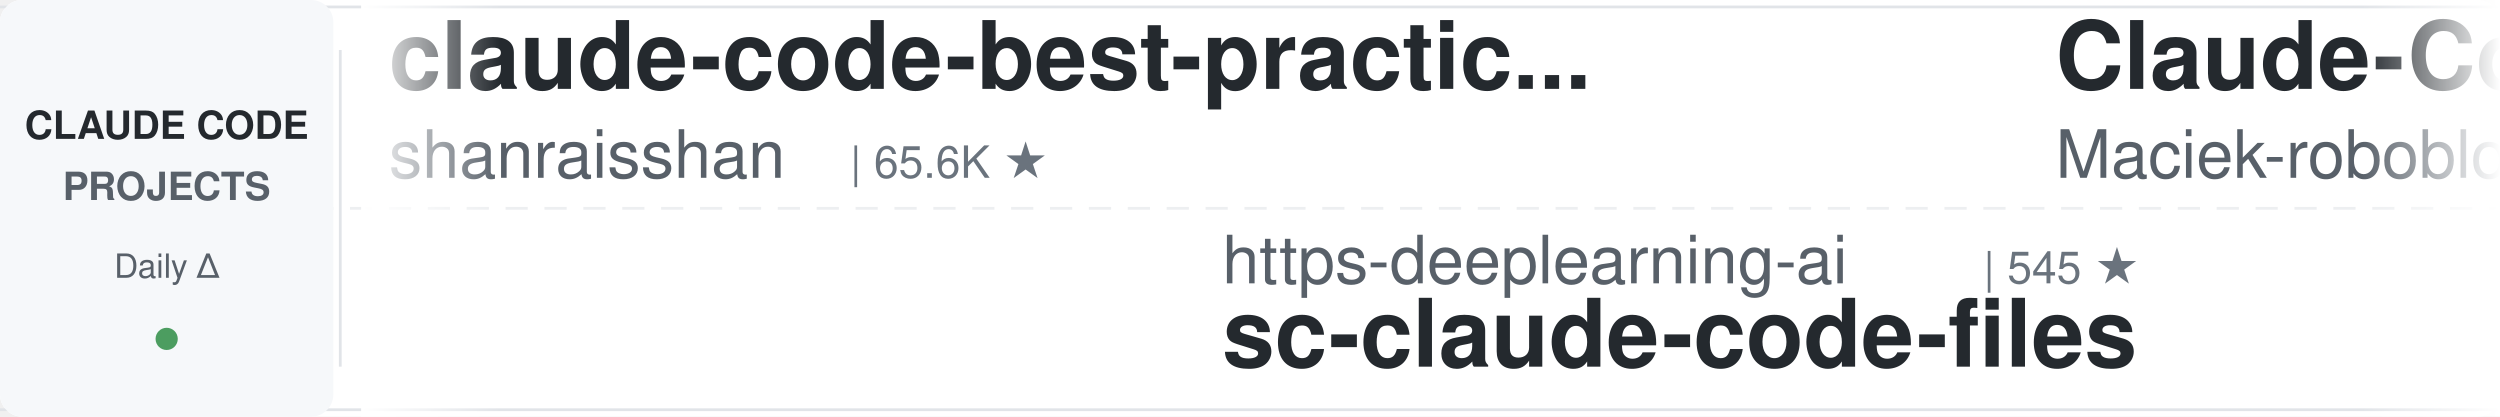
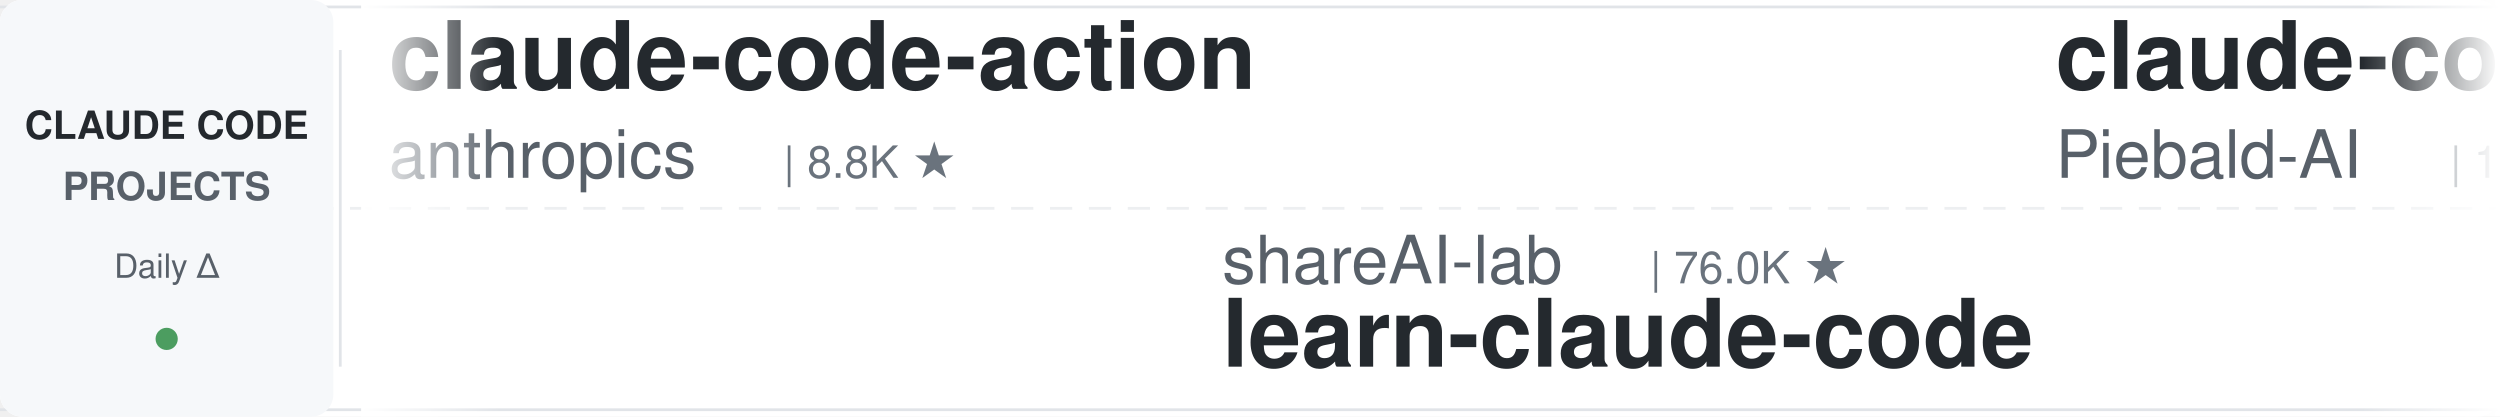
<svg xmlns="http://www.w3.org/2000/svg" width="900" height="150">
  <defs>
    <linearGradient id="leftFade" x1="0%" y1="0%" x2="100%" y2="0%">
      <stop offset="0%" style="stop-color:#ffffff;stop-opacity:1" />
      <stop offset="100%" style="stop-color:#ffffff;stop-opacity:0" />
    </linearGradient>
    <linearGradient id="rightFade" x1="0%" y1="0%" x2="100%" y2="0%">
      <stop offset="0%" style="stop-color:#ffffff;stop-opacity:0" />
      <stop offset="100%" style="stop-color:#ffffff;stop-opacity:1" />
    </linearGradient>
  </defs>
  <rect width="900" height="150" fill="#ffffff" rx="8" />
  <rect x="0" y="2" width="900" height="1" fill="#e1e4e8" />
  <rect x="0" y="147" width="900" height="1" fill="#e1e4e8" />
  <line x1="0" y1="75" x2="900" y2="75" stroke="#e1e4e8" stroke-width="1" stroke-dasharray="8 6" opacity="0.6" />
  <rect x="0" y="0" width="120" height="150" fill="#f6f8fa" rx="8" />
  <text x="60" y="50" font-family="-apple-system, BlinkMacSystemFont, 'Segoe UI', Helvetica, Arial, sans-serif" font-size="14" font-weight="600" fill="#24292e" text-anchor="middle">CLAUDE CODE</text>
  <text x="60" y="72" font-family="-apple-system, BlinkMacSystemFont, 'Segoe UI', Helvetica, Arial, sans-serif" font-size="14" font-weight="600" fill="#586069" text-anchor="middle">PROJECTS</text>
  <text x="60" y="100" font-family="-apple-system, BlinkMacSystemFont, 'Segoe UI', Helvetica, Arial, sans-serif" font-size="12" font-weight="500" fill="#586069" text-anchor="middle">Daily Δ</text>
  <circle cx="60" cy="122" r="4" fill="#22863a" opacity="0.8" />
  <rect x="122" y="18" width="1" height="114" fill="#e1e4e8" />
  <clipPath id="tickerClip">
    <rect x="130" y="0" width="770" height="150" />
  </clipPath>
  <g clip-path="url(#tickerClip)">
    <g id="tickerItems">
      <animateTransform attributeName="transform" attributeType="XML" type="translate" from="0 0" to="-3000 0" dur="54s" repeatCount="indefinite" />
      <g transform="translate(0, 0)">
-         <text x="140" y="32" font-family="-apple-system, BlinkMacSystemFont, 'Segoe UI', Helvetica, Arial, sans-serif" font-size="34" font-weight="600" fill="#24292e">claude-code-best-practic...</text>
-         <text x="140" y="64" font-family="-apple-system, BlinkMacSystemFont, 'Segoe UI', Helvetica, Arial, sans-serif" font-size="24" font-weight="400" fill="#586069">shanraisshan</text>
-         <text x="306" y="64" font-family="-apple-system, BlinkMacSystemFont, 'Segoe UI', Helvetica, Arial, sans-serif" font-size="16" font-weight="500" fill="#6a737d">| 65.6K ★</text>
+         <text x="140" y="32" font-family="-apple-system, BlinkMacSystemFont, 'Segoe UI', Helvetica, Arial, sans-serif" font-size="34" font-weight="600" fill="#24292e">claude-code-action</text>
+         <text x="140" y="64" font-family="-apple-system, BlinkMacSystemFont, 'Segoe UI', Helvetica, Arial, sans-serif" font-size="24" font-weight="400" fill="#586069">anthropics</text>
+         <text x="282" y="64" font-family="-apple-system, BlinkMacSystemFont, 'Segoe UI', Helvetica, Arial, sans-serif" font-size="16" font-weight="500" fill="#6a737d">| 8.8K ★</text>
      </g>
      <g transform="translate(300, 0)">
-         <text x="140" y="102" font-family="-apple-system, BlinkMacSystemFont, 'Segoe UI', Helvetica, Arial, sans-serif" font-size="24" font-weight="400" fill="#586069">https-deeplearning-ai</text>
-         <text x="414" y="102" font-family="-apple-system, BlinkMacSystemFont, 'Segoe UI', Helvetica, Arial, sans-serif" font-size="16" font-weight="500" fill="#6a737d">| 545 ★</text>
-         <text x="140" y="132" font-family="-apple-system, BlinkMacSystemFont, 'Segoe UI', Helvetica, Arial, sans-serif" font-size="34" font-weight="600" fill="#24292e">sc-claude-code-files</text>
+         <text x="140" y="102" font-family="-apple-system, BlinkMacSystemFont, 'Segoe UI', Helvetica, Arial, sans-serif" font-size="24" font-weight="400" fill="#586069">shareAI-lab</text>
+         <text x="294" y="102" font-family="-apple-system, BlinkMacSystemFont, 'Segoe UI', Helvetica, Arial, sans-serif" font-size="16" font-weight="500" fill="#6a737d">| 76.0K ★</text>
+         <text x="140" y="132" font-family="-apple-system, BlinkMacSystemFont, 'Segoe UI', Helvetica, Arial, sans-serif" font-size="34" font-weight="600" fill="#24292e">learn-claude-code</text>
      </g>
      <g transform="translate(600, 0)">
-         <text x="140" y="32" font-family="-apple-system, BlinkMacSystemFont, 'Segoe UI', Helvetica, Arial, sans-serif" font-size="34" font-weight="600" fill="#24292e">Claude-Code-Usage-Monito...</text>
-         <text x="140" y="64" font-family="-apple-system, BlinkMacSystemFont, 'Segoe UI', Helvetica, Arial, sans-serif" font-size="24" font-weight="400" fill="#586069">Maciek-roboblog</text>
-         <text x="342" y="64" font-family="-apple-system, BlinkMacSystemFont, 'Segoe UI', Helvetica, Arial, sans-serif" font-size="16" font-weight="500" fill="#6a737d">| 8.7K ★</text>
+         <text x="140" y="32" font-family="-apple-system, BlinkMacSystemFont, 'Segoe UI', Helvetica, Arial, sans-serif" font-size="34" font-weight="600" fill="#24292e">claude-code-system-promp...</text>
+         <text x="140" y="64" font-family="-apple-system, BlinkMacSystemFont, 'Segoe UI', Helvetica, Arial, sans-serif" font-size="24" font-weight="400" fill="#586069">Piebald-AI</text>
+         <text x="282" y="64" font-family="-apple-system, BlinkMacSystemFont, 'Segoe UI', Helvetica, Arial, sans-serif" font-size="16" font-weight="500" fill="#6a737d">| 12.6K ★</text>
      </g>
      <g transform="translate(900, 0)">
-         <text x="140" y="102" font-family="-apple-system, BlinkMacSystemFont, 'Segoe UI', Helvetica, Arial, sans-serif" font-size="24" font-weight="400" fill="#586069">RichardAtCT</text>
-         <text x="294" y="102" font-family="-apple-system, BlinkMacSystemFont, 'Segoe UI', Helvetica, Arial, sans-serif" font-size="16" font-weight="500" fill="#6a737d">| 2.8K ★</text>
-         <text x="140" y="132" font-family="-apple-system, BlinkMacSystemFont, 'Segoe UI', Helvetica, Arial, sans-serif" font-size="34" font-weight="600" fill="#24292e">claude-code-telegram</text>
+         <text x="140" y="102" font-family="-apple-system, BlinkMacSystemFont, 'Segoe UI', Helvetica, Arial, sans-serif" font-size="24" font-weight="400" fill="#586069">oboard</text>
+         <text x="234" y="102" font-family="-apple-system, BlinkMacSystemFont, 'Segoe UI', Helvetica, Arial, sans-serif" font-size="16" font-weight="500" fill="#6a737d">| 3.3K ★</text>
+         <text x="140" y="132" font-family="-apple-system, BlinkMacSystemFont, 'Segoe UI', Helvetica, Arial, sans-serif" font-size="34" font-weight="600" fill="#24292e">claude-code-rev</text>
      </g>
      <g transform="translate(1200, 0)">
-         <text x="140" y="32" font-family="-apple-system, BlinkMacSystemFont, 'Segoe UI', Helvetica, Arial, sans-serif" font-size="34" font-weight="600" fill="#24292e">claude-code-transcripts</text>
-         <text x="140" y="64" font-family="-apple-system, BlinkMacSystemFont, 'Segoe UI', Helvetica, Arial, sans-serif" font-size="24" font-weight="400" fill="#586069">simonw</text>
-         <text x="234" y="64" font-family="-apple-system, BlinkMacSystemFont, 'Segoe UI', Helvetica, Arial, sans-serif" font-size="16" font-weight="500" fill="#6a737d">| 1.7K ★</text>
+         <text x="140" y="32" font-family="-apple-system, BlinkMacSystemFont, 'Segoe UI', Helvetica, Arial, sans-serif" font-size="34" font-weight="600" fill="#24292e">claude-code-reverse</text>
+         <text x="140" y="64" font-family="-apple-system, BlinkMacSystemFont, 'Segoe UI', Helvetica, Arial, sans-serif" font-size="24" font-weight="400" fill="#586069">Yuyz0112</text>
+         <text x="258" y="64" font-family="-apple-system, BlinkMacSystemFont, 'Segoe UI', Helvetica, Arial, sans-serif" font-size="16" font-weight="500" fill="#6a737d">| 2.4K ★</text>
      </g>
      <g transform="translate(1500, 0)">
-         <text x="140" y="102" font-family="-apple-system, BlinkMacSystemFont, 'Segoe UI', Helvetica, Arial, sans-serif" font-size="24" font-weight="400" fill="#586069">liuup</text>
-         <text x="222" y="102" font-family="-apple-system, BlinkMacSystemFont, 'Segoe UI', Helvetica, Arial, sans-serif" font-size="16" font-weight="500" fill="#6a737d">| 3.9K ★</text>
-         <text x="140" y="132" font-family="-apple-system, BlinkMacSystemFont, 'Segoe UI', Helvetica, Arial, sans-serif" font-size="34" font-weight="600" fill="#24292e">claude-code-analysis</text>
+         <text x="140" y="102" font-family="-apple-system, BlinkMacSystemFont, 'Segoe UI', Helvetica, Arial, sans-serif" font-size="24" font-weight="400" fill="#586069">anthropics</text>
+         <text x="282" y="102" font-family="-apple-system, BlinkMacSystemFont, 'Segoe UI', Helvetica, Arial, sans-serif" font-size="16" font-weight="500" fill="#6a737d">| 969 ★</text>
+         <text x="140" y="132" font-family="-apple-system, BlinkMacSystemFont, 'Segoe UI', Helvetica, Arial, sans-serif" font-size="34" font-weight="600" fill="#24292e">claude-code-base-action</text>
      </g>
      <g transform="translate(1800, 0)">
-         <text x="140" y="32" font-family="-apple-system, BlinkMacSystemFont, 'Segoe UI', Helvetica, Arial, sans-serif" font-size="34" font-weight="600" fill="#24292e">claude-code-base-action</text>
-         <text x="140" y="64" font-family="-apple-system, BlinkMacSystemFont, 'Segoe UI', Helvetica, Arial, sans-serif" font-size="24" font-weight="400" fill="#586069">anthropics</text>
-         <text x="282" y="64" font-family="-apple-system, BlinkMacSystemFont, 'Segoe UI', Helvetica, Arial, sans-serif" font-size="16" font-weight="500" fill="#6a737d">| 968 ★</text>
+         <text x="140" y="32" font-family="-apple-system, BlinkMacSystemFont, 'Segoe UI', Helvetica, Arial, sans-serif" font-size="34" font-weight="600" fill="#24292e">claude-code-prompts</text>
+         <text x="140" y="64" font-family="-apple-system, BlinkMacSystemFont, 'Segoe UI', Helvetica, Arial, sans-serif" font-size="24" font-weight="400" fill="#586069">repowise-dev</text>
+         <text x="306" y="64" font-family="-apple-system, BlinkMacSystemFont, 'Segoe UI', Helvetica, Arial, sans-serif" font-size="16" font-weight="500" fill="#6a737d">| 1.2K ★</text>
      </g>
      <g transform="translate(2100, 0)">
-         <text x="140" y="102" font-family="-apple-system, BlinkMacSystemFont, 'Segoe UI', Helvetica, Arial, sans-serif" font-size="24" font-weight="400" fill="#586069">xu-xiang</text>
-         <text x="258" y="102" font-family="-apple-system, BlinkMacSystemFont, 'Segoe UI', Helvetica, Arial, sans-serif" font-size="16" font-weight="500" fill="#6a737d">| 1.9K ★</text>
-         <text x="140" y="132" font-family="-apple-system, BlinkMacSystemFont, 'Segoe UI', Helvetica, Arial, sans-serif" font-size="34" font-weight="600" fill="#24292e">everything-claude-code-z...</text>
+         <text x="140" y="102" font-family="-apple-system, BlinkMacSystemFont, 'Segoe UI', Helvetica, Arial, sans-serif" font-size="24" font-weight="400" fill="#586069">alejandrobalderas</text>
+         <text x="366" y="102" font-family="-apple-system, BlinkMacSystemFont, 'Segoe UI', Helvetica, Arial, sans-serif" font-size="16" font-weight="500" fill="#6a737d">| 2.8K ★</text>
+         <text x="140" y="132" font-family="-apple-system, BlinkMacSystemFont, 'Segoe UI', Helvetica, Arial, sans-serif" font-size="34" font-weight="600" fill="#24292e">claude-code-from-source</text>
      </g>
      <g transform="translate(2400, 0)">
-         <text x="140" y="32" font-family="-apple-system, BlinkMacSystemFont, 'Segoe UI', Helvetica, Arial, sans-serif" font-size="34" font-weight="600" fill="#24292e">ralph-claude-code</text>
-         <text x="140" y="64" font-family="-apple-system, BlinkMacSystemFont, 'Segoe UI', Helvetica, Arial, sans-serif" font-size="24" font-weight="400" fill="#586069">frankbria</text>
-         <text x="270" y="64" font-family="-apple-system, BlinkMacSystemFont, 'Segoe UI', Helvetica, Arial, sans-serif" font-size="16" font-weight="500" fill="#6a737d">| 9.6K ★</text>
+         <text x="140" y="32" font-family="-apple-system, BlinkMacSystemFont, 'Segoe UI', Helvetica, Arial, sans-serif" font-size="34" font-weight="600" fill="#24292e">Claude-Code-Game-Studios</text>
+         <text x="140" y="64" font-family="-apple-system, BlinkMacSystemFont, 'Segoe UI', Helvetica, Arial, sans-serif" font-size="24" font-weight="400" fill="#586069">Donchitos</text>
+         <text x="270" y="64" font-family="-apple-system, BlinkMacSystemFont, 'Segoe UI', Helvetica, Arial, sans-serif" font-size="16" font-weight="500" fill="#6a737d">| 24.8K ★</text>
      </g>
      <g transform="translate(2700, 0)">
        <text x="140" y="102" font-family="-apple-system, BlinkMacSystemFont, 'Segoe UI', Helvetica, Arial, sans-serif" font-size="24" font-weight="400" fill="#586069">Pimzino</text>
        <text x="246" y="102" font-family="-apple-system, BlinkMacSystemFont, 'Segoe UI', Helvetica, Arial, sans-serif" font-size="16" font-weight="500" fill="#6a737d">| 3.9K ★</text>
        <text x="140" y="132" font-family="-apple-system, BlinkMacSystemFont, 'Segoe UI', Helvetica, Arial, sans-serif" font-size="34" font-weight="600" fill="#24292e">claude-code-spec-workflo...</text>
      </g>
      <g transform="translate(3000, 0)">
-         <text x="140" y="32" font-family="-apple-system, BlinkMacSystemFont, 'Segoe UI', Helvetica, Arial, sans-serif" font-size="34" font-weight="600" fill="#24292e">claude-code-best-practic...</text>
-         <text x="140" y="64" font-family="-apple-system, BlinkMacSystemFont, 'Segoe UI', Helvetica, Arial, sans-serif" font-size="24" font-weight="400" fill="#586069">shanraisshan</text>
-         <text x="306" y="64" font-family="-apple-system, BlinkMacSystemFont, 'Segoe UI', Helvetica, Arial, sans-serif" font-size="16" font-weight="500" fill="#6a737d">| 65.6K ★</text>
+         <text x="140" y="32" font-family="-apple-system, BlinkMacSystemFont, 'Segoe UI', Helvetica, Arial, sans-serif" font-size="34" font-weight="600" fill="#24292e">claude-code-action</text>
+         <text x="140" y="64" font-family="-apple-system, BlinkMacSystemFont, 'Segoe UI', Helvetica, Arial, sans-serif" font-size="24" font-weight="400" fill="#586069">anthropics</text>
+         <text x="282" y="64" font-family="-apple-system, BlinkMacSystemFont, 'Segoe UI', Helvetica, Arial, sans-serif" font-size="16" font-weight="500" fill="#6a737d">| 8.8K ★</text>
      </g>
      <g transform="translate(3300, 0)">
-         <text x="140" y="102" font-family="-apple-system, BlinkMacSystemFont, 'Segoe UI', Helvetica, Arial, sans-serif" font-size="24" font-weight="400" fill="#586069">https-deeplearning-ai</text>
-         <text x="414" y="102" font-family="-apple-system, BlinkMacSystemFont, 'Segoe UI', Helvetica, Arial, sans-serif" font-size="16" font-weight="500" fill="#6a737d">| 545 ★</text>
-         <text x="140" y="132" font-family="-apple-system, BlinkMacSystemFont, 'Segoe UI', Helvetica, Arial, sans-serif" font-size="34" font-weight="600" fill="#24292e">sc-claude-code-files</text>
+         <text x="140" y="102" font-family="-apple-system, BlinkMacSystemFont, 'Segoe UI', Helvetica, Arial, sans-serif" font-size="24" font-weight="400" fill="#586069">shareAI-lab</text>
+         <text x="294" y="102" font-family="-apple-system, BlinkMacSystemFont, 'Segoe UI', Helvetica, Arial, sans-serif" font-size="16" font-weight="500" fill="#6a737d">| 76.0K ★</text>
+         <text x="140" y="132" font-family="-apple-system, BlinkMacSystemFont, 'Segoe UI', Helvetica, Arial, sans-serif" font-size="34" font-weight="600" fill="#24292e">learn-claude-code</text>
      </g>
      <g transform="translate(3600, 0)">
-         <text x="140" y="32" font-family="-apple-system, BlinkMacSystemFont, 'Segoe UI', Helvetica, Arial, sans-serif" font-size="34" font-weight="600" fill="#24292e">Claude-Code-Usage-Monito...</text>
-         <text x="140" y="64" font-family="-apple-system, BlinkMacSystemFont, 'Segoe UI', Helvetica, Arial, sans-serif" font-size="24" font-weight="400" fill="#586069">Maciek-roboblog</text>
-         <text x="342" y="64" font-family="-apple-system, BlinkMacSystemFont, 'Segoe UI', Helvetica, Arial, sans-serif" font-size="16" font-weight="500" fill="#6a737d">| 8.7K ★</text>
+         <text x="140" y="32" font-family="-apple-system, BlinkMacSystemFont, 'Segoe UI', Helvetica, Arial, sans-serif" font-size="34" font-weight="600" fill="#24292e">claude-code-system-promp...</text>
+         <text x="140" y="64" font-family="-apple-system, BlinkMacSystemFont, 'Segoe UI', Helvetica, Arial, sans-serif" font-size="24" font-weight="400" fill="#586069">Piebald-AI</text>
+         <text x="282" y="64" font-family="-apple-system, BlinkMacSystemFont, 'Segoe UI', Helvetica, Arial, sans-serif" font-size="16" font-weight="500" fill="#6a737d">| 12.6K ★</text>
      </g>
      <g transform="translate(3900, 0)">
-         <text x="140" y="102" font-family="-apple-system, BlinkMacSystemFont, 'Segoe UI', Helvetica, Arial, sans-serif" font-size="24" font-weight="400" fill="#586069">RichardAtCT</text>
-         <text x="294" y="102" font-family="-apple-system, BlinkMacSystemFont, 'Segoe UI', Helvetica, Arial, sans-serif" font-size="16" font-weight="500" fill="#6a737d">| 2.8K ★</text>
-         <text x="140" y="132" font-family="-apple-system, BlinkMacSystemFont, 'Segoe UI', Helvetica, Arial, sans-serif" font-size="34" font-weight="600" fill="#24292e">claude-code-telegram</text>
+         <text x="140" y="102" font-family="-apple-system, BlinkMacSystemFont, 'Segoe UI', Helvetica, Arial, sans-serif" font-size="24" font-weight="400" fill="#586069">oboard</text>
+         <text x="234" y="102" font-family="-apple-system, BlinkMacSystemFont, 'Segoe UI', Helvetica, Arial, sans-serif" font-size="16" font-weight="500" fill="#6a737d">| 3.3K ★</text>
+         <text x="140" y="132" font-family="-apple-system, BlinkMacSystemFont, 'Segoe UI', Helvetica, Arial, sans-serif" font-size="34" font-weight="600" fill="#24292e">claude-code-rev</text>
      </g>
    </g>
  </g>
  <rect x="130" y="0" width="50" height="150" fill="url(#leftFade)" />
  <rect x="850" y="0" width="50" height="150" fill="url(#rightFade)" />
</svg>
